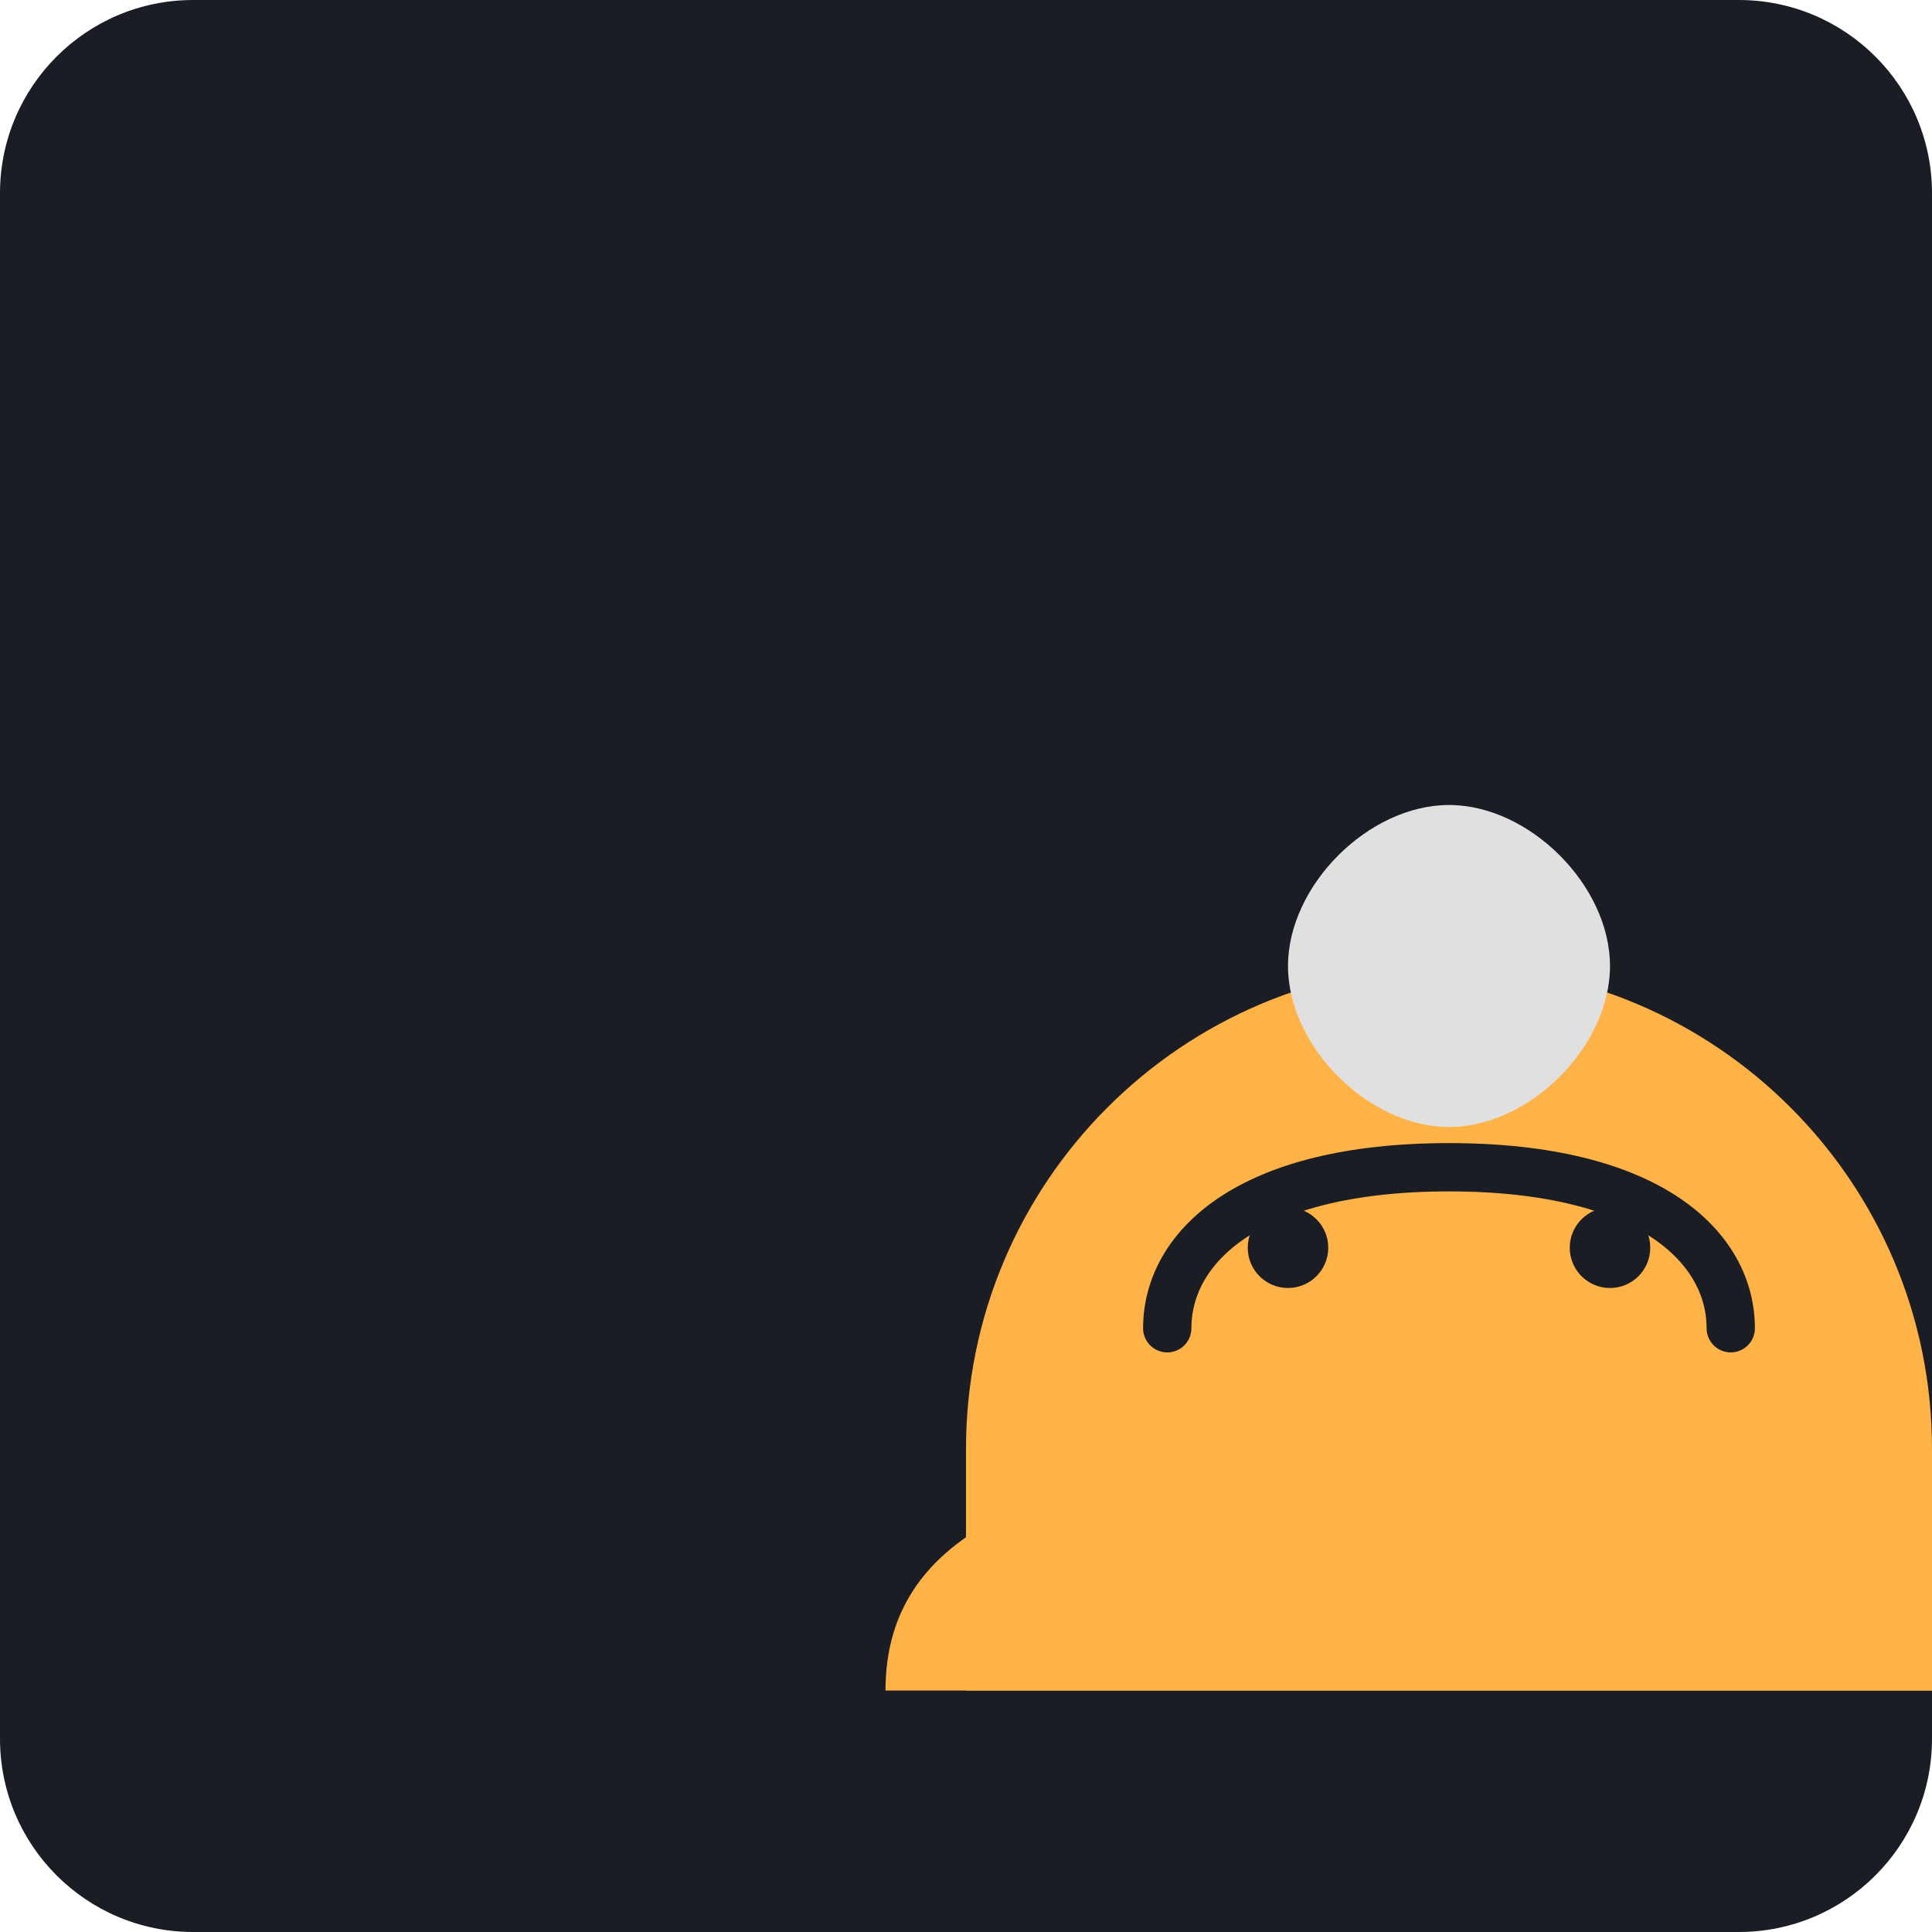
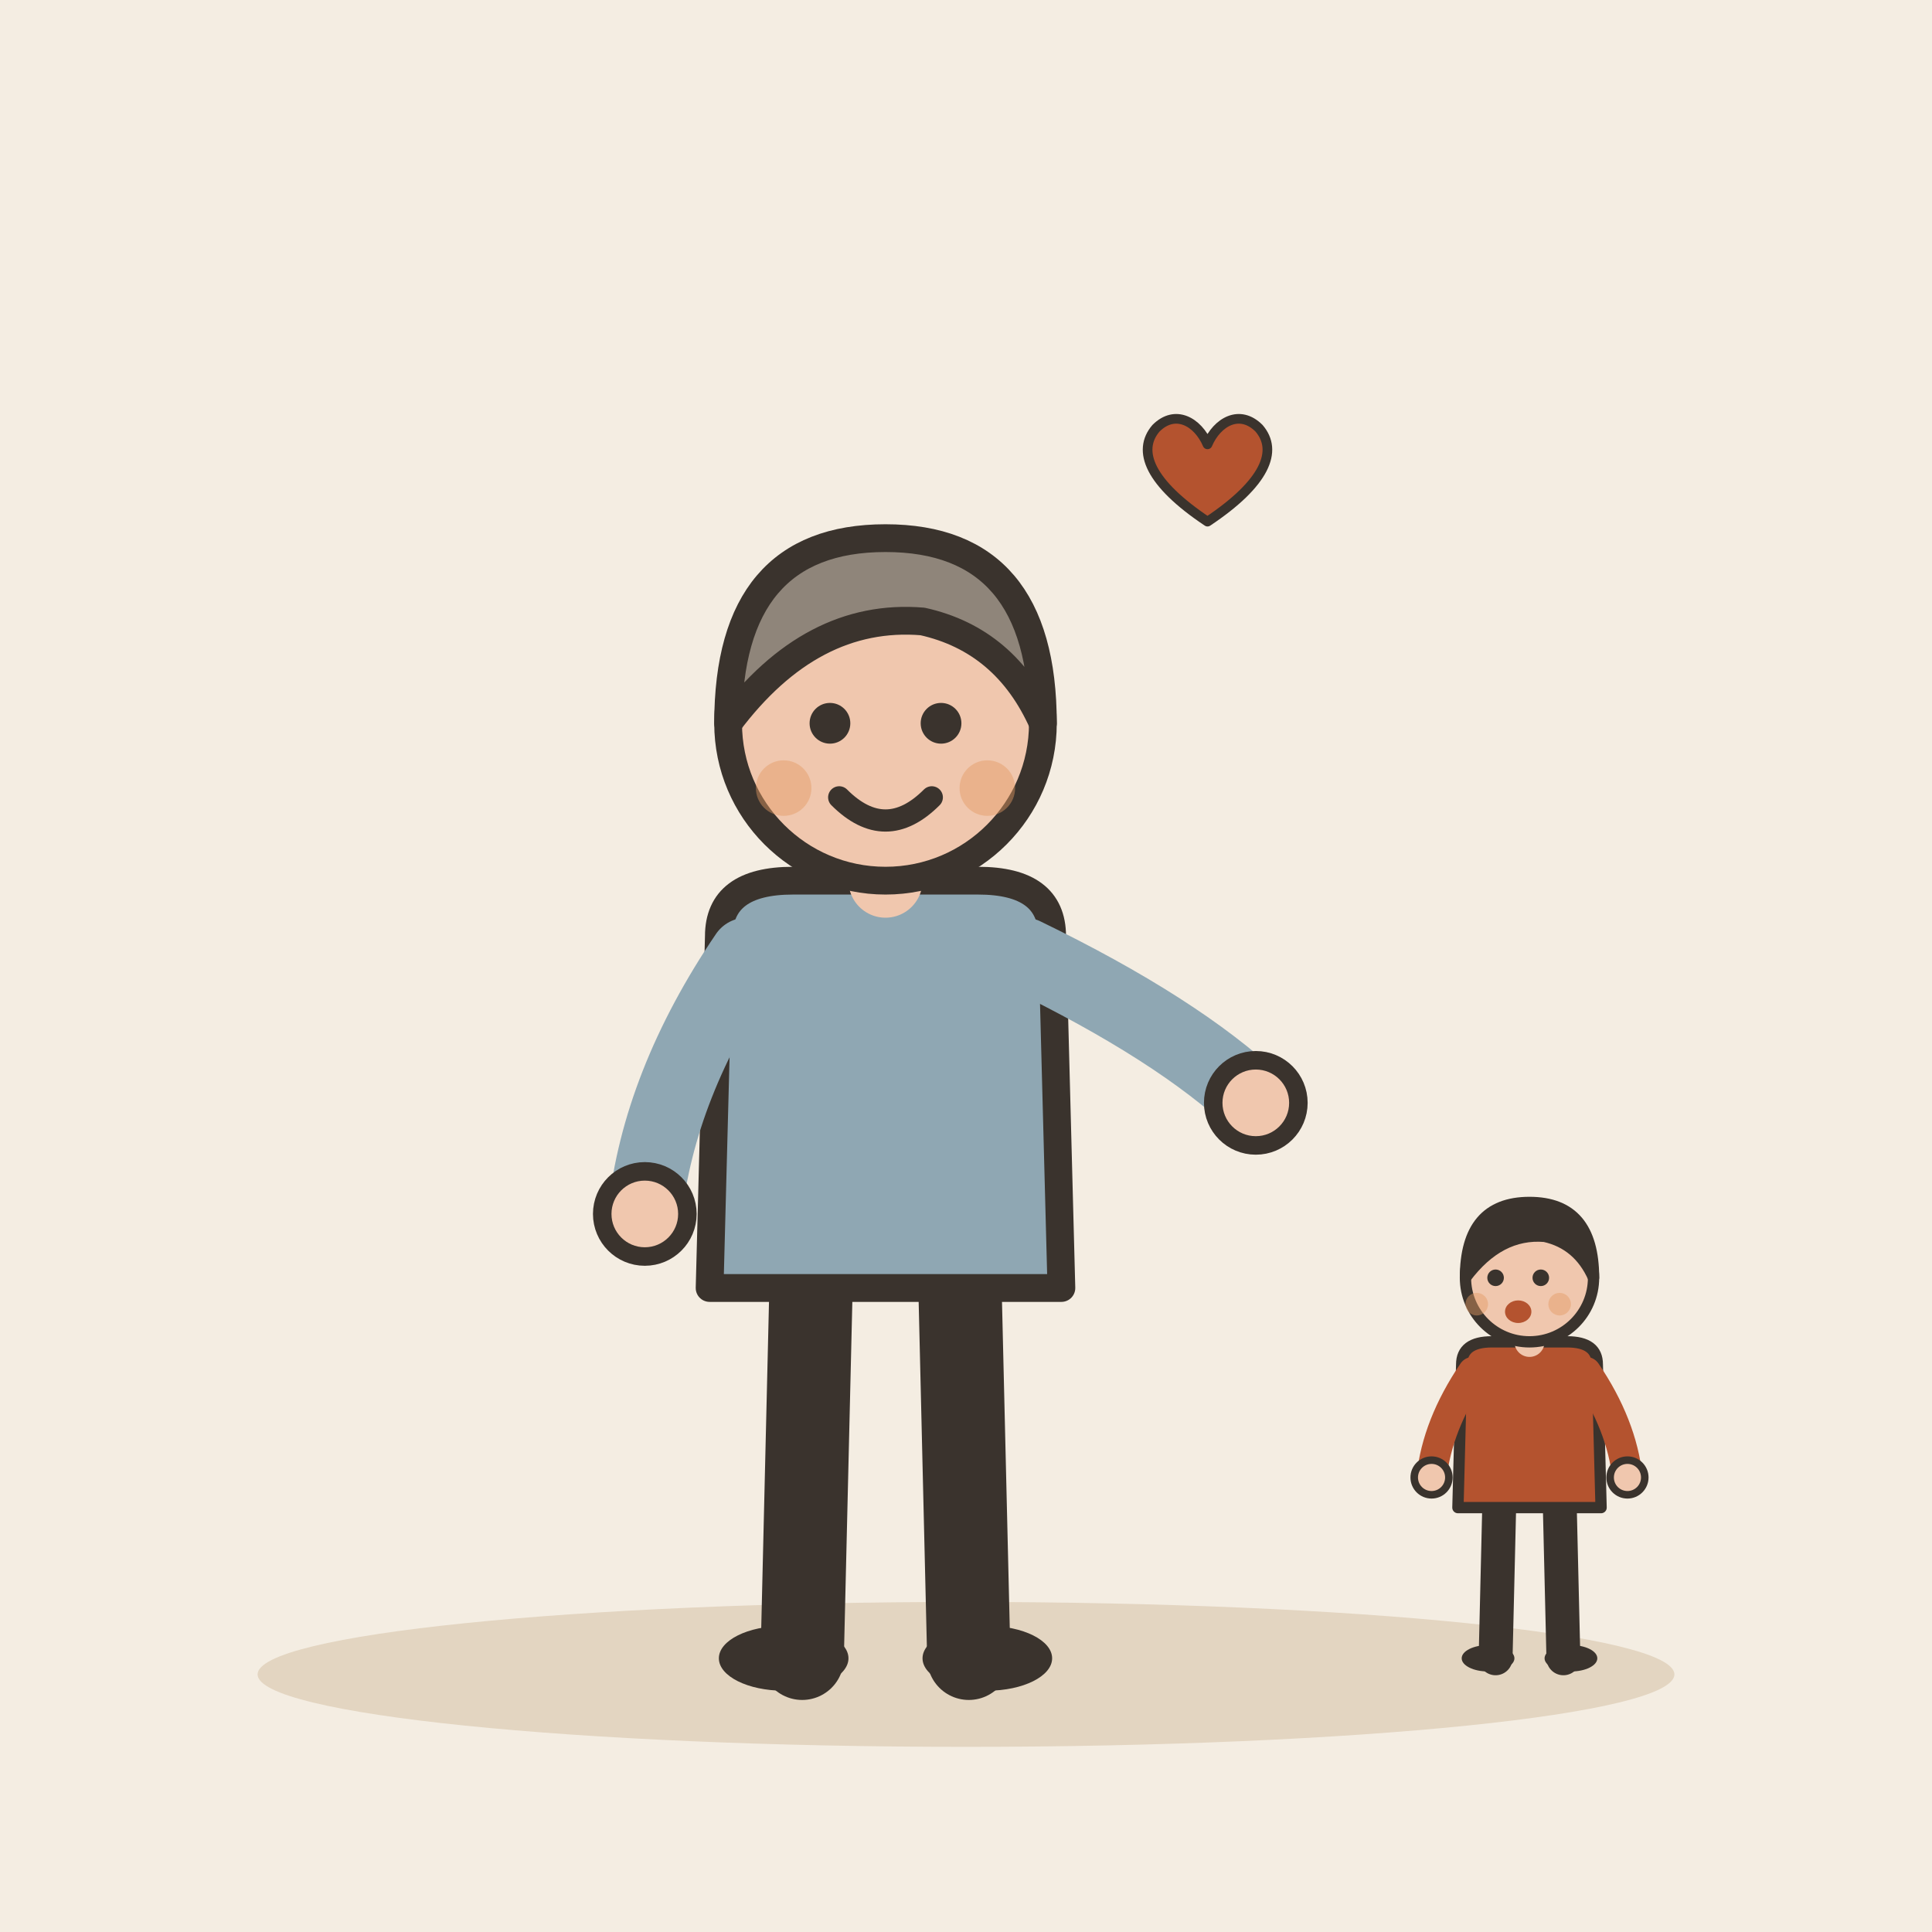
- <svg xmlns="http://www.w3.org/2000/svg" viewBox="0 0 240 240">
-   <rect width="240" height="240" rx="24" fill="#1A1D24" />
-   <g transform="translate(60, 60)">
-     <path d="M60 120C60 86.86 86.86 60 120 60C153.14 60 180 86.86 180 120V150H60V120Z" fill="#FFB347" />
-     <path d="M85 105C85 95 95 85 120 85C145 85 155 95 155 105" stroke="#1A1D24" stroke-width="6" stroke-linecap="round" fill="none" />
-     <circle cx="100" cy="95" r="5" fill="#1A1D24" />
-     <circle cx="140" cy="95" r="5" fill="#1A1D24" />
-     <path d="M95 135C105 145 135 145 145 135" stroke="#1A1D24" stroke-width="6" stroke-linecap="round" fill="none" />
-     <path d="M50 150C50 130 70 120 120 120C170 120 190 130 190 150" fill="#FFB347" />
-     <path d="M120 40C110 40 100 50 100 60H140C140 50 130 40 120 40Z" fill="#E0E0E0" />
-     <path d="M100 60C100 70 110 80 120 80C130 80 140 70 140 60" fill="#E0E0E0" />
+ <svg xmlns="http://www.w3.org/2000/svg" viewBox="0 0 240 240" data-style="editorial">
+   <rect width="240" height="240" fill="#F4EDE2" />
+   <ellipse cx="120" cy="208" rx="88" ry="9" fill="#E3D5C1" />
+   <g transform="translate(110 206) scale(1.15 1.15)">
+     <path d="M-8 -42L-9 0" stroke="#3A332D" stroke-width="9" stroke-linecap="round" fill="none" />
+     <path d="M8 -42L9 0" stroke="#3A332D" stroke-width="9" stroke-linecap="round" fill="none" />
+     <ellipse cx="-11" cy="0" rx="7" ry="3.5" fill="#3A332D" />
+     <ellipse cx="11" cy="0" rx="7" ry="3.5" fill="#3A332D" />
+     <path d="M-18 -78Q-18 -84 -10 -84L10 -84Q18 -84 18 -78L19 -40L-19 -40Z" fill="#8FA7B3" stroke="#3A332D" stroke-width="3" stroke-linecap="round" stroke-linejoin="round" />
+     <path d="M-15 -76Q-24.5 -62 -26 -48" fill="none" stroke="#8FA7B3" stroke-width="8" stroke-linecap="round" stroke-linejoin="round" />
+     <circle cx="-26" cy="-48" r="4.6" fill="#F0C7AE" stroke="#3A332D" stroke-linecap="round" stroke-linejoin="round" stroke-width="2" />
+     <path d="M15 -76Q31.5 -68 40 -60" fill="none" stroke="#8FA7B3" stroke-width="8" stroke-linecap="round" stroke-linejoin="round" />
+     <circle cx="40" cy="-60" r="4.6" fill="#F0C7AE" stroke="#3A332D" stroke-linecap="round" stroke-linejoin="round" stroke-width="2" />
+     <path d="M0 -84L0 -88" stroke="#F0C7AE" stroke-width="8" stroke-linecap="round" fill="none" />
+     <circle cx="0" cy="-101" r="17" fill="#F0C7AE" stroke="#3A332D" stroke-width="3" stroke-linecap="round" stroke-linejoin="round" />
+     <path d="M-17 -101Q-17 -121 0 -121Q17 -121 17 -101Q13 -110 4 -112Q-8 -113 -17 -101Z" fill="#8F857A" stroke="#3A332D" stroke-width="3" stroke-linecap="round" stroke-linejoin="round" />
+     <circle cx="-6" cy="-101" r="2.2" fill="#3A332D" />
+     <circle cx="6" cy="-101" r="2.2" fill="#3A332D" />
+     <path d="M-5 -93Q0 -88 5 -93" fill="none" stroke="#3A332D" stroke-width="2.4" stroke-linecap="round" stroke-linejoin="round" />
+     <circle cx="-11" cy="-94" r="3" fill="#E39A62" opacity="0.45" />
+     <circle cx="11" cy="-94" r="3" fill="#E39A62" opacity="0.45" />
+   </g>
+   <g transform="translate(190 206) scale(0.468 0.468)">
+     <path d="M-8 -42L-9 0" stroke="#3A332D" stroke-width="9" stroke-linecap="round" fill="none" />
+     <path d="M8 -42L9 0" stroke="#3A332D" stroke-width="9" stroke-linecap="round" fill="none" />
+     <ellipse cx="-11" cy="0" rx="7" ry="3.5" fill="#3A332D" />
+     <ellipse cx="11" cy="0" rx="7" ry="3.5" fill="#3A332D" />
+     <path d="M-18 -78Q-18 -84 -10 -84L10 -84Q18 -84 18 -78L19 -40L-19 -40Z" fill="#B4532F" stroke="#3A332D" stroke-width="3" stroke-linecap="round" stroke-linejoin="round" />
+     <path d="M-15 -76Q-24.5 -62 -26 -48" fill="none" stroke="#B4532F" stroke-width="8" stroke-linecap="round" stroke-linejoin="round" />
+     <circle cx="-26" cy="-48" r="4.6" fill="#F0C7AE" stroke="#3A332D" stroke-linecap="round" stroke-linejoin="round" stroke-width="2" />
+     <path d="M15 -76Q24.5 -62 26 -48" fill="none" stroke="#B4532F" stroke-width="8" stroke-linecap="round" stroke-linejoin="round" />
+     <circle cx="26" cy="-48" r="4.6" fill="#F0C7AE" stroke="#3A332D" stroke-linecap="round" stroke-linejoin="round" stroke-width="2" />
+     <path d="M0 -84L0 -88" stroke="#F0C7AE" stroke-width="8" stroke-linecap="round" fill="none" />
+     <circle cx="0" cy="-101" r="17" fill="#F0C7AE" stroke="#3A332D" stroke-width="3" stroke-linecap="round" stroke-linejoin="round" />
+     <path d="M-17 -101Q-17 -121 0 -121Q17 -121 17 -101Q13 -110 4 -112Q-8 -113 -17 -101Z" fill="#3A332D" stroke="#3A332D" stroke-width="3" stroke-linecap="round" stroke-linejoin="round" />
+     <circle cx="-9" cy="-101" r="2.2" fill="#3A332D" />
+     <circle cx="3" cy="-101" r="2.2" fill="#3A332D" />
+     <ellipse cx="-3" cy="-92" rx="3.5" ry="3" fill="#B4532F" />
+     <circle cx="-14" cy="-94" r="3" fill="#E39A62" opacity="0.45" />
+     <circle cx="8" cy="-94" r="3" fill="#E39A62" opacity="0.45" />
+   </g>
+   <g transform="translate(150 60) scale(0.4 0.4)">
+     <path d="M0 12C-18 0 -22 -10 -16 -17C-10 -23 -3 -19 0 -12C3 -19 10 -23 16 -17C22 -10 18 0 0 12Z" fill="#B4532F" stroke="#3A332D" stroke-width="3" stroke-linecap="round" stroke-linejoin="round" />
  </g>
</svg>
